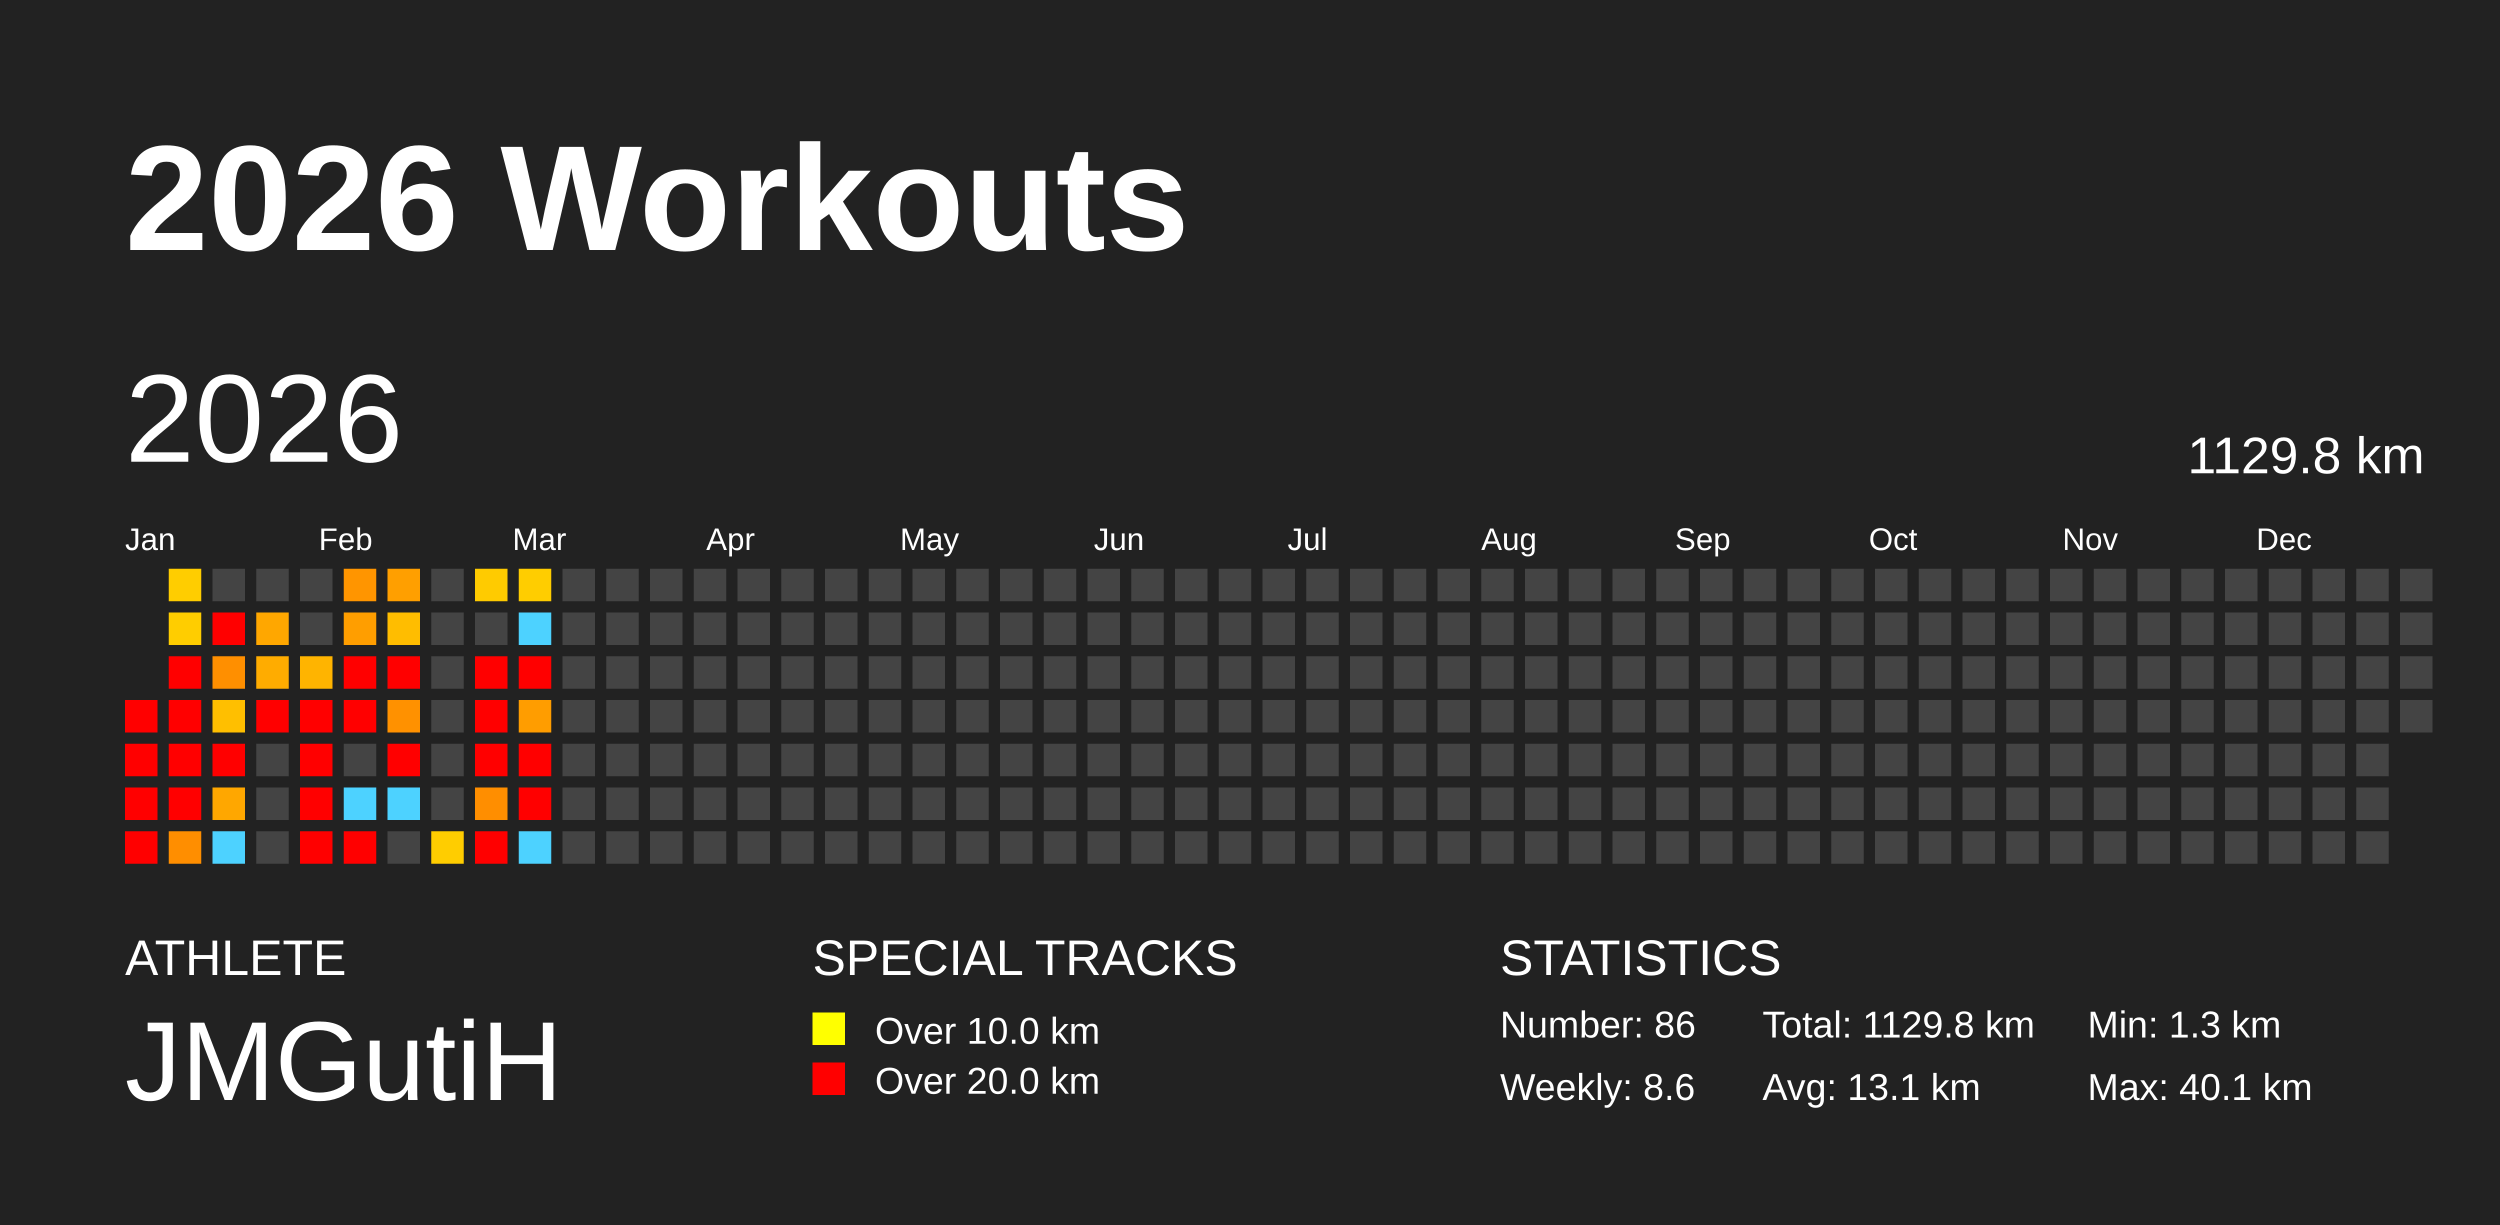
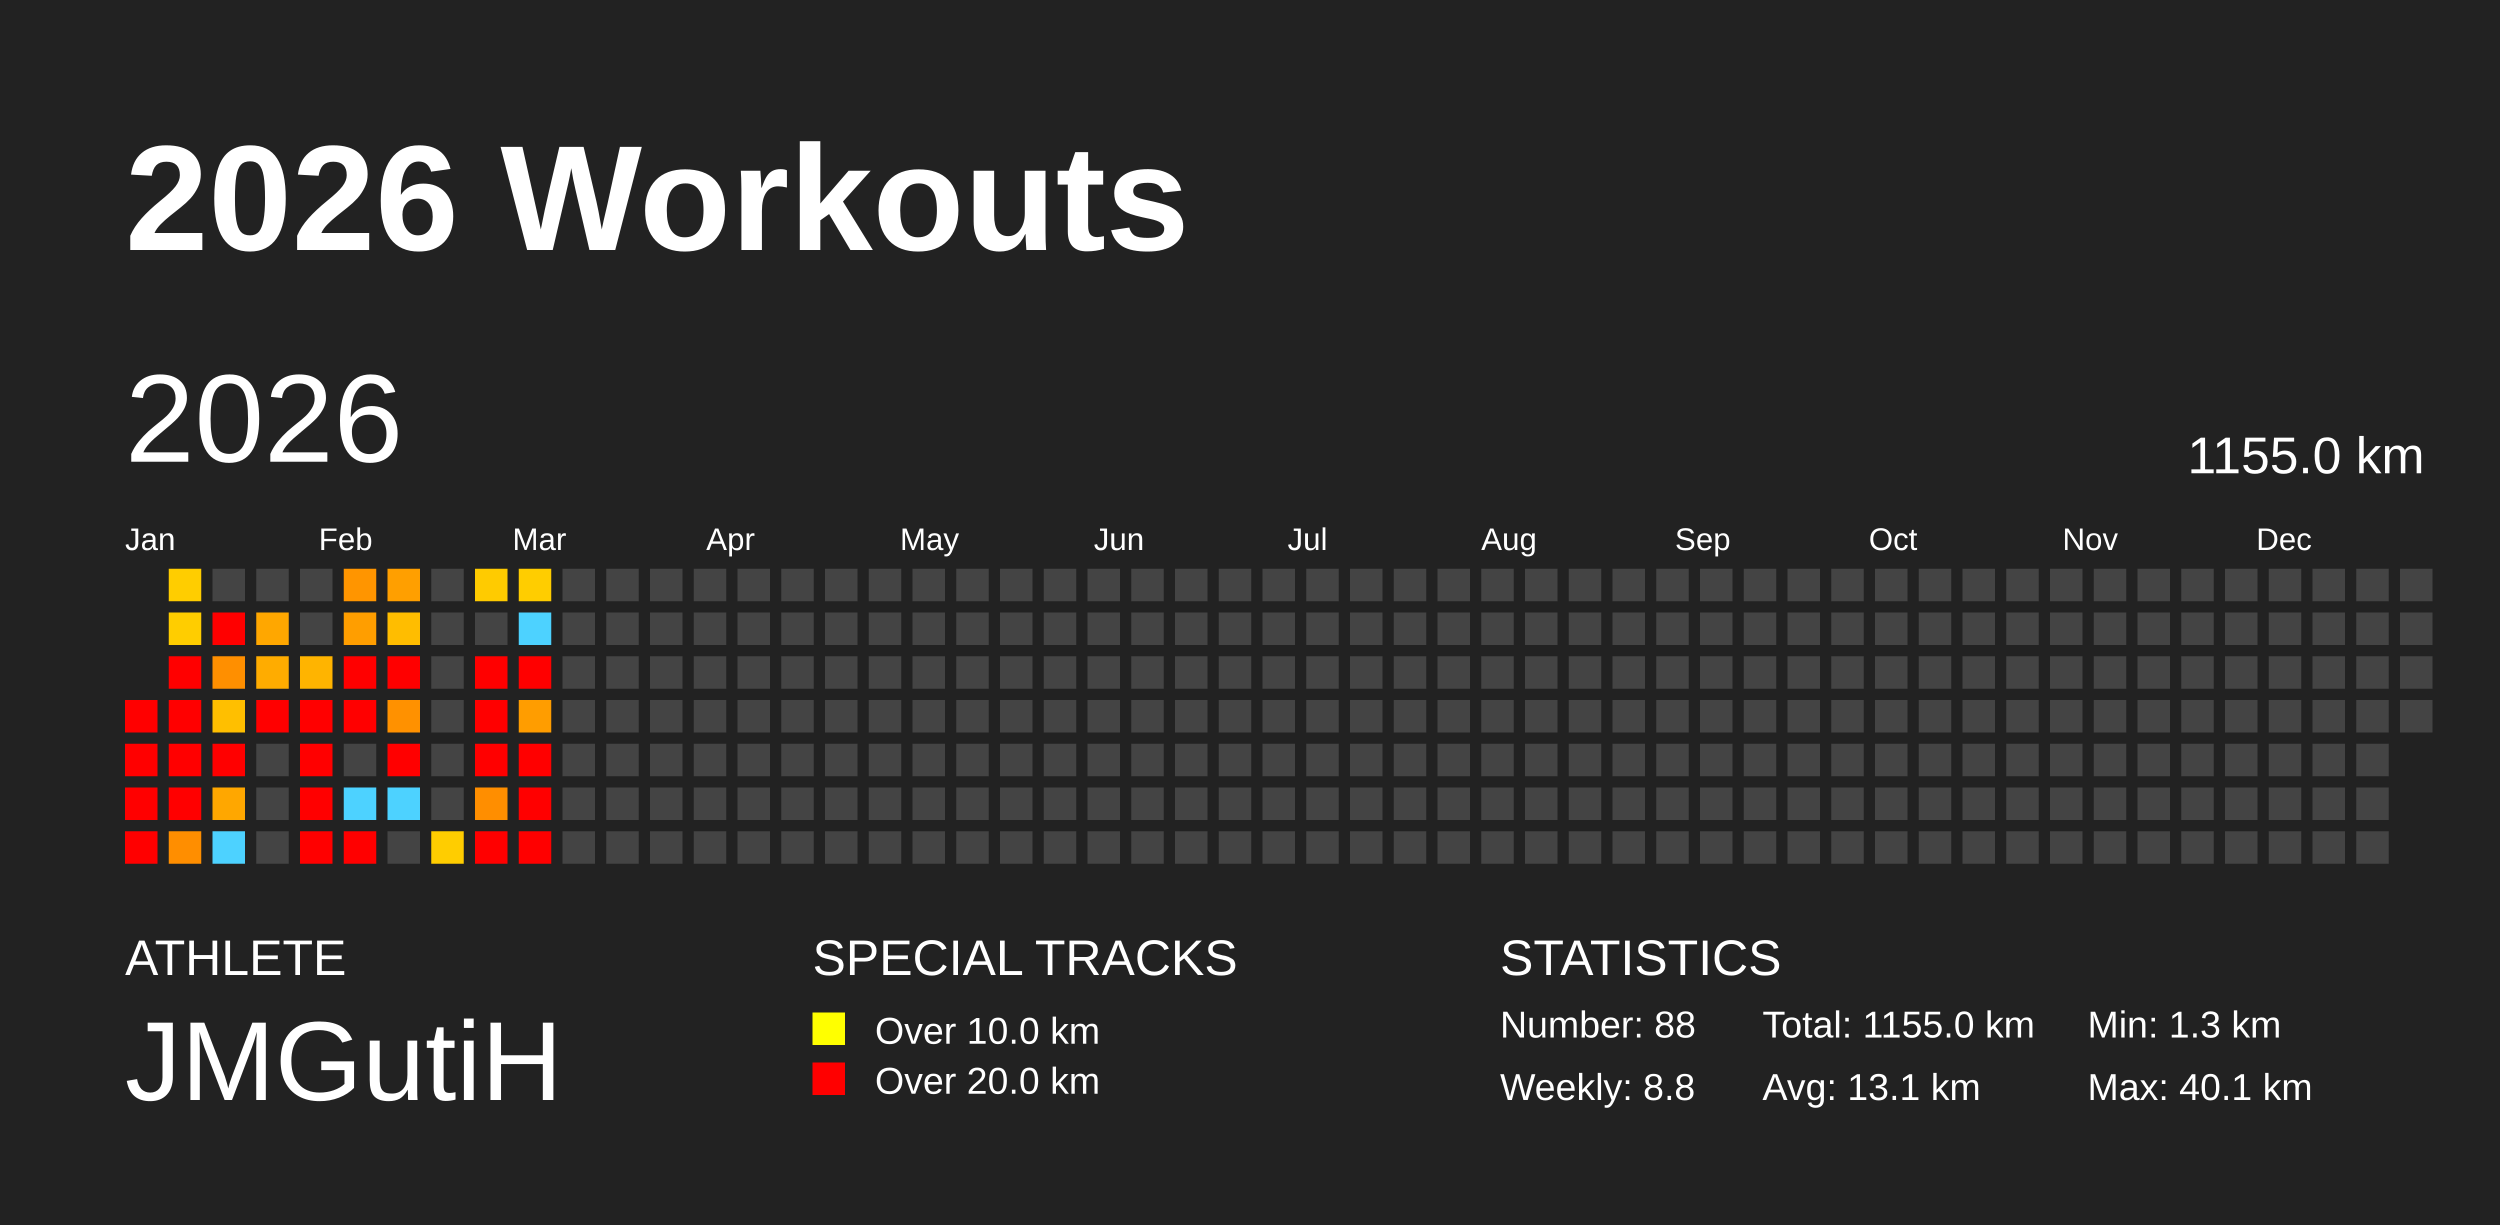
<svg xmlns="http://www.w3.org/2000/svg" baseProfile="full" height="98mm" version="1.1" viewBox="0,0,200,98" width="200mm">
  <defs />
  <rect fill="#222222" height="98" width="200" x="0" y="0" />
  <text fill="#FFFFFF" style="font-size:12px; font-family:Arial; font-weight:bold;" x="10" y="20">2026 Workouts</text>
  <text fill="#FFFFFF" style="font-size:4px; font-family:Arial" x="10" y="78">ATHLETE</text>
  <text fill="#FFFFFF" style="font-size:9px; font-family:Arial" x="10" y="88">JMGutiH</text>
  <text fill="#FFFFFF" style="font-size:4px; font-family:Arial" x="65" y="78">SPECIAL TRACKS</text>
  <rect fill="yellow" height="2.6" width="2.6" x="65" y="81" />
  <text fill="#FFFFFF" style="font-size:3px; font-family:Arial" x="70" y="83.5">Over 10.0 km</text>
  <rect fill="red" height="2.6" width="2.6" x="65" y="85" />
  <text fill="#FFFFFF" style="font-size:3px; font-family:Arial" x="70" y="87.5">Over 20.0 km</text>
  <text fill="#FFFFFF" style="font-size:4px; font-family:Arial" x="120" y="78">STATISTICS</text>
-   <text fill="#FFFFFF" style="font-size:3px; font-family:Arial" x="120" y="83">Number: 86</text>
-   <text fill="#FFFFFF" style="font-size:3px; font-family:Arial" x="120" y="88">Weekly: 8.6</text>
-   <text fill="#FFFFFF" style="font-size:3px; font-family:Arial" x="141" y="83">Total: 1129.8 km</text>
+   <text fill="#FFFFFF" style="font-size:3px; font-family:Arial" x="120" y="83">Number: 88</text>
+   <text fill="#FFFFFF" style="font-size:3px; font-family:Arial" x="120" y="88">Weekly: 8.8</text>
+   <text fill="#FFFFFF" style="font-size:3px; font-family:Arial" x="141" y="83">Total: 1155.0 km</text>
  <text fill="#FFFFFF" style="font-size:3px; font-family:Arial" x="141" y="88">Avg: 13.1 km</text>
  <text fill="#FFFFFF" style="font-size:3px; font-family:Arial" x="167" y="83">Min: 1.3 km</text>
  <text fill="#FFFFFF" style="font-size:3px; font-family:Arial" x="167" y="88">Max: 40.1 km</text>
  <text dominant-baseline="hanging" fill="#FFFFFF" style="font-size:10.0px; font-family:Arial;" x="10" y="30">2026</text>
-   <text dominant-baseline="hanging" fill="#FFFFFF" style="font-size:4.125px; font-family:Arial;" x="175" y="35">1129.8 km</text>
+   <text dominant-baseline="hanging" fill="#FFFFFF" style="font-size:4.125px; font-family:Arial;" x="175" y="35">1155.0 km</text>
  <text fill="#FFFFFF" style="font-size:2.5px; font-family:Arial" x="10.0" y="44">Jan</text>
  <text fill="#FFFFFF" style="font-size:2.5px; font-family:Arial" x="25.5" y="44">Feb</text>
  <text fill="#FFFFFF" style="font-size:2.5px; font-family:Arial" x="41.0" y="44">Mar</text>
  <text fill="#FFFFFF" style="font-size:2.5px; font-family:Arial" x="56.5" y="44">Apr</text>
  <text fill="#FFFFFF" style="font-size:2.5px; font-family:Arial" x="72.0" y="44">May</text>
  <text fill="#FFFFFF" style="font-size:2.5px; font-family:Arial" x="87.5" y="44">Jun</text>
  <text fill="#FFFFFF" style="font-size:2.5px; font-family:Arial" x="103.0" y="44">Jul</text>
  <text fill="#FFFFFF" style="font-size:2.5px; font-family:Arial" x="118.5" y="44">Aug</text>
  <text fill="#FFFFFF" style="font-size:2.5px; font-family:Arial" x="134.0" y="44">Sep</text>
  <text fill="#FFFFFF" style="font-size:2.5px; font-family:Arial" x="149.5" y="44">Oct</text>
  <text fill="#FFFFFF" style="font-size:2.5px; font-family:Arial" x="165.0" y="44">Nov</text>
  <text fill="#FFFFFF" style="font-size:2.5px; font-family:Arial" x="180.5" y="44">Dec</text>
  <rect fill="red" height="2.6" width="2.6" x="10.0" y="56.0" />
  <rect fill="red" height="2.6" width="2.6" x="10.0" y="59.5" />
  <rect fill="red" height="2.6" width="2.6" x="10.0" y="63.0" />
  <rect fill="red" height="2.6" width="2.6" x="10.0" y="66.5" />
  <rect fill="#ffcd00" height="2.6" width="2.6" x="13.5" y="45.5" />
  <rect fill="#ffcd00" height="2.6" width="2.6" x="13.5" y="49.0" />
  <rect fill="red" height="2.6" width="2.6" x="13.5" y="52.5" />
  <rect fill="red" height="2.6" width="2.6" x="13.5" y="56.0" />
  <rect fill="red" height="2.6" width="2.6" x="13.5" y="59.5" />
  <rect fill="red" height="2.6" width="2.6" x="13.5" y="63.0" />
  <rect fill="#ff8e00" height="2.6" width="2.6" x="13.5" y="66.5" />
  <rect fill="#444444" height="2.6" width="2.6" x="17.0" y="45.5" />
  <rect fill="red" height="2.6" width="2.6" x="17.0" y="49.0" />
  <rect fill="#ff8f00" height="2.6" width="2.6" x="17.0" y="52.5" />
  <rect fill="#ffbf00" height="2.6" width="2.6" x="17.0" y="56.0" />
  <rect fill="red" height="2.6" width="2.6" x="17.0" y="59.5" />
  <rect fill="#ffa700" height="2.6" width="2.6" x="17.0" y="63.0" />
  <rect fill="#4dd2ff" height="2.6" width="2.6" x="17.0" y="66.5" />
  <rect fill="#444444" height="2.6" width="2.6" x="20.5" y="45.5" />
  <rect fill="#ffa700" height="2.6" width="2.6" x="20.5" y="49.0" />
  <rect fill="#ffac00" height="2.6" width="2.6" x="20.5" y="52.5" />
  <rect fill="red" height="2.6" width="2.6" x="20.5" y="56.0" />
  <rect fill="#444444" height="2.6" width="2.6" x="20.5" y="59.5" />
  <rect fill="#444444" height="2.6" width="2.6" x="20.5" y="63.0" />
  <rect fill="#444444" height="2.6" width="2.6" x="20.5" y="66.5" />
  <rect fill="#444444" height="2.6" width="2.6" x="24.0" y="45.5" />
  <rect fill="#444444" height="2.6" width="2.6" x="24.0" y="49.0" />
  <rect fill="#ffb400" height="2.6" width="2.6" x="24.0" y="52.5" />
  <rect fill="red" height="2.6" width="2.6" x="24.0" y="56.0" />
  <rect fill="red" height="2.6" width="2.6" x="24.0" y="59.5" />
  <rect fill="red" height="2.6" width="2.6" x="24.0" y="63.0" />
  <rect fill="red" height="2.6" width="2.6" x="24.0" y="66.5" />
  <rect fill="#ff9500" height="2.6" width="2.6" x="27.5" y="45.5" />
  <rect fill="#ff9e00" height="2.6" width="2.6" x="27.5" y="49.0" />
  <rect fill="red" height="2.6" width="2.6" x="27.5" y="52.5" />
  <rect fill="red" height="2.6" width="2.6" x="27.5" y="56.0" />
  <rect fill="#444444" height="2.6" width="2.6" x="27.5" y="59.5" />
  <rect fill="#4dd2ff" height="2.6" width="2.6" x="27.5" y="63.0" />
  <rect fill="red" height="2.6" width="2.6" x="27.5" y="66.5" />
  <rect fill="#ff9f00" height="2.6" width="2.6" x="31.0" y="45.5" />
  <rect fill="#ffbd00" height="2.6" width="2.6" x="31.0" y="49.0" />
  <rect fill="red" height="2.6" width="2.6" x="31.0" y="52.5" />
  <rect fill="#ff9100" height="2.6" width="2.6" x="31.0" y="56.0" />
  <rect fill="red" height="2.6" width="2.6" x="31.0" y="59.5" />
  <rect fill="#4dd2ff" height="2.6" width="2.6" x="31.0" y="63.0" />
  <rect fill="#444444" height="2.6" width="2.6" x="31.0" y="66.5" />
  <rect fill="#444444" height="2.6" width="2.6" x="34.5" y="45.5" />
  <rect fill="#444444" height="2.6" width="2.6" x="34.5" y="49.0" />
  <rect fill="#444444" height="2.6" width="2.6" x="34.5" y="52.5" />
  <rect fill="#444444" height="2.6" width="2.6" x="34.5" y="56.0" />
  <rect fill="#444444" height="2.6" width="2.6" x="34.5" y="59.5" />
  <rect fill="#444444" height="2.6" width="2.6" x="34.5" y="63.0" />
  <rect fill="#ffcd00" height="2.6" width="2.6" x="34.5" y="66.5" />
  <rect fill="#ffcb00" height="2.6" width="2.6" x="38.0" y="45.5" />
  <rect fill="#444444" height="2.6" width="2.6" x="38.0" y="49.0" />
  <rect fill="red" height="2.6" width="2.6" x="38.0" y="52.5" />
  <rect fill="red" height="2.6" width="2.6" x="38.0" y="56.0" />
  <rect fill="red" height="2.6" width="2.6" x="38.0" y="59.5" />
  <rect fill="#ff8e00" height="2.6" width="2.6" x="38.0" y="63.0" />
  <rect fill="red" height="2.6" width="2.6" x="38.0" y="66.5" />
  <rect fill="#ffcd00" height="2.6" width="2.6" x="41.5" y="45.5" />
  <rect fill="#4dd2ff" height="2.6" width="2.6" x="41.5" y="49.0" />
  <rect fill="red" height="2.6" width="2.6" x="41.5" y="52.5" />
  <rect fill="#ff9d00" height="2.6" width="2.6" x="41.5" y="56.0" />
  <rect fill="red" height="2.6" width="2.6" x="41.5" y="59.5" />
  <rect fill="red" height="2.6" width="2.6" x="41.5" y="63.0" />
-   <rect fill="#4dd2ff" height="2.6" width="2.6" x="41.5" y="66.5" />
+   <rect fill="red" height="2.6" width="2.6" x="41.5" y="66.5" />
  <rect fill="#444444" height="2.6" width="2.6" x="45.0" y="45.5" />
  <rect fill="#444444" height="2.6" width="2.6" x="45.0" y="49.0" />
  <rect fill="#444444" height="2.6" width="2.6" x="45.0" y="52.5" />
  <rect fill="#444444" height="2.6" width="2.6" x="45.0" y="56.0" />
  <rect fill="#444444" height="2.6" width="2.6" x="45.0" y="59.5" />
  <rect fill="#444444" height="2.6" width="2.6" x="45.0" y="63.0" />
  <rect fill="#444444" height="2.6" width="2.6" x="45.0" y="66.5" />
  <rect fill="#444444" height="2.6" width="2.6" x="48.5" y="45.5" />
  <rect fill="#444444" height="2.6" width="2.6" x="48.5" y="49.0" />
  <rect fill="#444444" height="2.6" width="2.6" x="48.5" y="52.5" />
  <rect fill="#444444" height="2.6" width="2.6" x="48.5" y="56.0" />
  <rect fill="#444444" height="2.6" width="2.6" x="48.5" y="59.5" />
  <rect fill="#444444" height="2.6" width="2.6" x="48.5" y="63.0" />
  <rect fill="#444444" height="2.6" width="2.6" x="48.5" y="66.5" />
  <rect fill="#444444" height="2.6" width="2.6" x="52.0" y="45.5" />
  <rect fill="#444444" height="2.6" width="2.6" x="52.0" y="49.0" />
  <rect fill="#444444" height="2.6" width="2.6" x="52.0" y="52.5" />
  <rect fill="#444444" height="2.6" width="2.6" x="52.0" y="56.0" />
  <rect fill="#444444" height="2.6" width="2.6" x="52.0" y="59.5" />
  <rect fill="#444444" height="2.6" width="2.6" x="52.0" y="63.0" />
  <rect fill="#444444" height="2.6" width="2.6" x="52.0" y="66.5" />
  <rect fill="#444444" height="2.6" width="2.6" x="55.5" y="45.5" />
  <rect fill="#444444" height="2.6" width="2.6" x="55.5" y="49.0" />
  <rect fill="#444444" height="2.6" width="2.6" x="55.5" y="52.5" />
  <rect fill="#444444" height="2.6" width="2.6" x="55.5" y="56.0" />
  <rect fill="#444444" height="2.6" width="2.6" x="55.5" y="59.5" />
  <rect fill="#444444" height="2.6" width="2.6" x="55.5" y="63.0" />
  <rect fill="#444444" height="2.6" width="2.6" x="55.5" y="66.5" />
  <rect fill="#444444" height="2.6" width="2.6" x="59.0" y="45.5" />
  <rect fill="#444444" height="2.6" width="2.6" x="59.0" y="49.0" />
  <rect fill="#444444" height="2.6" width="2.6" x="59.0" y="52.5" />
  <rect fill="#444444" height="2.6" width="2.6" x="59.0" y="56.0" />
  <rect fill="#444444" height="2.6" width="2.6" x="59.0" y="59.5" />
  <rect fill="#444444" height="2.6" width="2.6" x="59.0" y="63.0" />
  <rect fill="#444444" height="2.6" width="2.6" x="59.0" y="66.5" />
  <rect fill="#444444" height="2.6" width="2.6" x="62.5" y="45.5" />
  <rect fill="#444444" height="2.6" width="2.6" x="62.5" y="49.0" />
  <rect fill="#444444" height="2.6" width="2.6" x="62.5" y="52.5" />
  <rect fill="#444444" height="2.6" width="2.6" x="62.5" y="56.0" />
  <rect fill="#444444" height="2.6" width="2.6" x="62.5" y="59.5" />
  <rect fill="#444444" height="2.6" width="2.6" x="62.5" y="63.0" />
  <rect fill="#444444" height="2.6" width="2.6" x="62.5" y="66.5" />
  <rect fill="#444444" height="2.6" width="2.6" x="66.0" y="45.5" />
  <rect fill="#444444" height="2.6" width="2.6" x="66.0" y="49.0" />
  <rect fill="#444444" height="2.6" width="2.6" x="66.0" y="52.5" />
  <rect fill="#444444" height="2.6" width="2.6" x="66.0" y="56.0" />
  <rect fill="#444444" height="2.6" width="2.6" x="66.0" y="59.5" />
  <rect fill="#444444" height="2.6" width="2.6" x="66.0" y="63.0" />
  <rect fill="#444444" height="2.6" width="2.6" x="66.0" y="66.5" />
  <rect fill="#444444" height="2.6" width="2.6" x="69.5" y="45.5" />
  <rect fill="#444444" height="2.6" width="2.6" x="69.5" y="49.0" />
  <rect fill="#444444" height="2.6" width="2.6" x="69.5" y="52.5" />
  <rect fill="#444444" height="2.6" width="2.6" x="69.5" y="56.0" />
  <rect fill="#444444" height="2.6" width="2.6" x="69.5" y="59.5" />
  <rect fill="#444444" height="2.6" width="2.6" x="69.5" y="63.0" />
  <rect fill="#444444" height="2.6" width="2.6" x="69.5" y="66.5" />
  <rect fill="#444444" height="2.6" width="2.6" x="73.0" y="45.5" />
  <rect fill="#444444" height="2.6" width="2.6" x="73.0" y="49.0" />
  <rect fill="#444444" height="2.6" width="2.6" x="73.0" y="52.5" />
  <rect fill="#444444" height="2.6" width="2.6" x="73.0" y="56.0" />
  <rect fill="#444444" height="2.6" width="2.6" x="73.0" y="59.5" />
  <rect fill="#444444" height="2.6" width="2.6" x="73.0" y="63.0" />
  <rect fill="#444444" height="2.6" width="2.6" x="73.0" y="66.5" />
  <rect fill="#444444" height="2.6" width="2.6" x="76.5" y="45.5" />
  <rect fill="#444444" height="2.6" width="2.6" x="76.5" y="49.0" />
  <rect fill="#444444" height="2.6" width="2.6" x="76.5" y="52.5" />
  <rect fill="#444444" height="2.6" width="2.6" x="76.5" y="56.0" />
  <rect fill="#444444" height="2.6" width="2.6" x="76.5" y="59.5" />
  <rect fill="#444444" height="2.6" width="2.6" x="76.5" y="63.0" />
  <rect fill="#444444" height="2.6" width="2.6" x="76.5" y="66.5" />
  <rect fill="#444444" height="2.6" width="2.6" x="80.0" y="45.5" />
  <rect fill="#444444" height="2.6" width="2.6" x="80.0" y="49.0" />
  <rect fill="#444444" height="2.6" width="2.6" x="80.0" y="52.5" />
  <rect fill="#444444" height="2.6" width="2.6" x="80.0" y="56.0" />
  <rect fill="#444444" height="2.6" width="2.6" x="80.0" y="59.5" />
  <rect fill="#444444" height="2.6" width="2.6" x="80.0" y="63.0" />
  <rect fill="#444444" height="2.6" width="2.6" x="80.0" y="66.5" />
  <rect fill="#444444" height="2.6" width="2.6" x="83.5" y="45.5" />
  <rect fill="#444444" height="2.6" width="2.6" x="83.5" y="49.0" />
  <rect fill="#444444" height="2.6" width="2.6" x="83.5" y="52.5" />
  <rect fill="#444444" height="2.6" width="2.6" x="83.5" y="56.0" />
  <rect fill="#444444" height="2.6" width="2.6" x="83.5" y="59.5" />
  <rect fill="#444444" height="2.6" width="2.6" x="83.5" y="63.0" />
  <rect fill="#444444" height="2.6" width="2.6" x="83.5" y="66.5" />
  <rect fill="#444444" height="2.6" width="2.6" x="87.0" y="45.5" />
  <rect fill="#444444" height="2.6" width="2.6" x="87.0" y="49.0" />
  <rect fill="#444444" height="2.6" width="2.6" x="87.0" y="52.5" />
  <rect fill="#444444" height="2.6" width="2.6" x="87.0" y="56.0" />
  <rect fill="#444444" height="2.6" width="2.6" x="87.0" y="59.5" />
  <rect fill="#444444" height="2.6" width="2.6" x="87.0" y="63.0" />
  <rect fill="#444444" height="2.6" width="2.6" x="87.0" y="66.5" />
  <rect fill="#444444" height="2.6" width="2.6" x="90.5" y="45.5" />
  <rect fill="#444444" height="2.6" width="2.6" x="90.5" y="49.0" />
  <rect fill="#444444" height="2.6" width="2.6" x="90.5" y="52.5" />
  <rect fill="#444444" height="2.6" width="2.6" x="90.5" y="56.0" />
  <rect fill="#444444" height="2.6" width="2.6" x="90.5" y="59.5" />
  <rect fill="#444444" height="2.6" width="2.6" x="90.5" y="63.0" />
  <rect fill="#444444" height="2.6" width="2.6" x="90.5" y="66.5" />
  <rect fill="#444444" height="2.6" width="2.6" x="94.0" y="45.5" />
  <rect fill="#444444" height="2.6" width="2.6" x="94.0" y="49.0" />
  <rect fill="#444444" height="2.6" width="2.6" x="94.0" y="52.5" />
  <rect fill="#444444" height="2.6" width="2.6" x="94.0" y="56.0" />
  <rect fill="#444444" height="2.6" width="2.6" x="94.0" y="59.5" />
  <rect fill="#444444" height="2.6" width="2.6" x="94.0" y="63.0" />
  <rect fill="#444444" height="2.6" width="2.6" x="94.0" y="66.5" />
  <rect fill="#444444" height="2.6" width="2.6" x="97.5" y="45.5" />
  <rect fill="#444444" height="2.6" width="2.6" x="97.5" y="49.0" />
  <rect fill="#444444" height="2.6" width="2.6" x="97.5" y="52.5" />
  <rect fill="#444444" height="2.6" width="2.6" x="97.5" y="56.0" />
  <rect fill="#444444" height="2.6" width="2.6" x="97.5" y="59.5" />
  <rect fill="#444444" height="2.6" width="2.6" x="97.5" y="63.0" />
  <rect fill="#444444" height="2.6" width="2.6" x="97.5" y="66.5" />
  <rect fill="#444444" height="2.6" width="2.6" x="101.0" y="45.5" />
  <rect fill="#444444" height="2.6" width="2.6" x="101.0" y="49.0" />
  <rect fill="#444444" height="2.6" width="2.6" x="101.0" y="52.5" />
  <rect fill="#444444" height="2.6" width="2.6" x="101.0" y="56.0" />
  <rect fill="#444444" height="2.6" width="2.6" x="101.0" y="59.5" />
  <rect fill="#444444" height="2.6" width="2.6" x="101.0" y="63.0" />
  <rect fill="#444444" height="2.6" width="2.6" x="101.0" y="66.5" />
  <rect fill="#444444" height="2.6" width="2.6" x="104.5" y="45.5" />
  <rect fill="#444444" height="2.6" width="2.6" x="104.5" y="49.0" />
  <rect fill="#444444" height="2.6" width="2.6" x="104.5" y="52.5" />
  <rect fill="#444444" height="2.6" width="2.6" x="104.5" y="56.0" />
  <rect fill="#444444" height="2.6" width="2.6" x="104.5" y="59.5" />
  <rect fill="#444444" height="2.6" width="2.6" x="104.5" y="63.0" />
  <rect fill="#444444" height="2.6" width="2.6" x="104.5" y="66.5" />
  <rect fill="#444444" height="2.6" width="2.6" x="108.0" y="45.5" />
  <rect fill="#444444" height="2.6" width="2.6" x="108.0" y="49.0" />
  <rect fill="#444444" height="2.6" width="2.6" x="108.0" y="52.5" />
  <rect fill="#444444" height="2.6" width="2.6" x="108.0" y="56.0" />
  <rect fill="#444444" height="2.6" width="2.6" x="108.0" y="59.5" />
  <rect fill="#444444" height="2.6" width="2.6" x="108.0" y="63.0" />
  <rect fill="#444444" height="2.6" width="2.6" x="108.0" y="66.5" />
  <rect fill="#444444" height="2.6" width="2.6" x="111.5" y="45.5" />
  <rect fill="#444444" height="2.6" width="2.6" x="111.5" y="49.0" />
  <rect fill="#444444" height="2.6" width="2.6" x="111.5" y="52.5" />
  <rect fill="#444444" height="2.6" width="2.6" x="111.5" y="56.0" />
  <rect fill="#444444" height="2.6" width="2.6" x="111.5" y="59.5" />
  <rect fill="#444444" height="2.6" width="2.6" x="111.5" y="63.0" />
  <rect fill="#444444" height="2.6" width="2.6" x="111.5" y="66.5" />
  <rect fill="#444444" height="2.6" width="2.6" x="115.0" y="45.5" />
  <rect fill="#444444" height="2.6" width="2.6" x="115.0" y="49.0" />
  <rect fill="#444444" height="2.6" width="2.6" x="115.0" y="52.5" />
  <rect fill="#444444" height="2.6" width="2.6" x="115.0" y="56.0" />
  <rect fill="#444444" height="2.6" width="2.6" x="115.0" y="59.5" />
  <rect fill="#444444" height="2.6" width="2.6" x="115.0" y="63.0" />
  <rect fill="#444444" height="2.6" width="2.6" x="115.0" y="66.5" />
  <rect fill="#444444" height="2.6" width="2.6" x="118.5" y="45.5" />
  <rect fill="#444444" height="2.6" width="2.6" x="118.5" y="49.0" />
  <rect fill="#444444" height="2.6" width="2.6" x="118.5" y="52.5" />
  <rect fill="#444444" height="2.6" width="2.6" x="118.5" y="56.0" />
  <rect fill="#444444" height="2.6" width="2.6" x="118.5" y="59.5" />
  <rect fill="#444444" height="2.6" width="2.6" x="118.5" y="63.0" />
  <rect fill="#444444" height="2.6" width="2.6" x="118.5" y="66.5" />
  <rect fill="#444444" height="2.6" width="2.6" x="122.0" y="45.5" />
  <rect fill="#444444" height="2.6" width="2.6" x="122.0" y="49.0" />
  <rect fill="#444444" height="2.6" width="2.6" x="122.0" y="52.5" />
  <rect fill="#444444" height="2.6" width="2.6" x="122.0" y="56.0" />
  <rect fill="#444444" height="2.6" width="2.6" x="122.0" y="59.5" />
  <rect fill="#444444" height="2.6" width="2.6" x="122.0" y="63.0" />
  <rect fill="#444444" height="2.6" width="2.6" x="122.0" y="66.5" />
  <rect fill="#444444" height="2.6" width="2.6" x="125.5" y="45.5" />
  <rect fill="#444444" height="2.6" width="2.6" x="125.5" y="49.0" />
  <rect fill="#444444" height="2.6" width="2.6" x="125.5" y="52.5" />
  <rect fill="#444444" height="2.6" width="2.6" x="125.5" y="56.0" />
  <rect fill="#444444" height="2.6" width="2.6" x="125.5" y="59.5" />
  <rect fill="#444444" height="2.6" width="2.6" x="125.5" y="63.0" />
  <rect fill="#444444" height="2.6" width="2.6" x="125.5" y="66.5" />
  <rect fill="#444444" height="2.6" width="2.6" x="129.0" y="45.5" />
  <rect fill="#444444" height="2.6" width="2.6" x="129.0" y="49.0" />
  <rect fill="#444444" height="2.6" width="2.6" x="129.0" y="52.5" />
  <rect fill="#444444" height="2.6" width="2.6" x="129.0" y="56.0" />
  <rect fill="#444444" height="2.6" width="2.6" x="129.0" y="59.5" />
  <rect fill="#444444" height="2.6" width="2.6" x="129.0" y="63.0" />
  <rect fill="#444444" height="2.6" width="2.6" x="129.0" y="66.5" />
  <rect fill="#444444" height="2.6" width="2.6" x="132.5" y="45.5" />
  <rect fill="#444444" height="2.6" width="2.6" x="132.5" y="49.0" />
  <rect fill="#444444" height="2.6" width="2.6" x="132.5" y="52.5" />
  <rect fill="#444444" height="2.6" width="2.6" x="132.5" y="56.0" />
  <rect fill="#444444" height="2.6" width="2.6" x="132.5" y="59.5" />
  <rect fill="#444444" height="2.6" width="2.6" x="132.5" y="63.0" />
  <rect fill="#444444" height="2.6" width="2.6" x="132.5" y="66.5" />
  <rect fill="#444444" height="2.6" width="2.6" x="136.0" y="45.5" />
  <rect fill="#444444" height="2.6" width="2.6" x="136.0" y="49.0" />
  <rect fill="#444444" height="2.6" width="2.6" x="136.0" y="52.5" />
  <rect fill="#444444" height="2.6" width="2.6" x="136.0" y="56.0" />
  <rect fill="#444444" height="2.6" width="2.6" x="136.0" y="59.5" />
  <rect fill="#444444" height="2.6" width="2.6" x="136.0" y="63.0" />
  <rect fill="#444444" height="2.6" width="2.6" x="136.0" y="66.5" />
  <rect fill="#444444" height="2.6" width="2.6" x="139.5" y="45.5" />
  <rect fill="#444444" height="2.6" width="2.6" x="139.5" y="49.0" />
  <rect fill="#444444" height="2.6" width="2.6" x="139.5" y="52.5" />
  <rect fill="#444444" height="2.6" width="2.6" x="139.5" y="56.0" />
  <rect fill="#444444" height="2.6" width="2.6" x="139.5" y="59.5" />
  <rect fill="#444444" height="2.6" width="2.6" x="139.5" y="63.0" />
  <rect fill="#444444" height="2.6" width="2.6" x="139.5" y="66.5" />
  <rect fill="#444444" height="2.6" width="2.6" x="143.0" y="45.5" />
  <rect fill="#444444" height="2.6" width="2.6" x="143.0" y="49.0" />
  <rect fill="#444444" height="2.6" width="2.6" x="143.0" y="52.5" />
  <rect fill="#444444" height="2.6" width="2.6" x="143.0" y="56.0" />
  <rect fill="#444444" height="2.6" width="2.6" x="143.0" y="59.5" />
  <rect fill="#444444" height="2.6" width="2.6" x="143.0" y="63.0" />
  <rect fill="#444444" height="2.6" width="2.6" x="143.0" y="66.5" />
  <rect fill="#444444" height="2.6" width="2.6" x="146.5" y="45.5" />
  <rect fill="#444444" height="2.6" width="2.6" x="146.5" y="49.0" />
  <rect fill="#444444" height="2.6" width="2.6" x="146.5" y="52.5" />
  <rect fill="#444444" height="2.6" width="2.6" x="146.5" y="56.0" />
  <rect fill="#444444" height="2.6" width="2.6" x="146.5" y="59.5" />
  <rect fill="#444444" height="2.6" width="2.6" x="146.5" y="63.0" />
  <rect fill="#444444" height="2.6" width="2.6" x="146.5" y="66.5" />
  <rect fill="#444444" height="2.6" width="2.6" x="150.0" y="45.5" />
  <rect fill="#444444" height="2.6" width="2.6" x="150.0" y="49.0" />
  <rect fill="#444444" height="2.6" width="2.6" x="150.0" y="52.5" />
  <rect fill="#444444" height="2.6" width="2.6" x="150.0" y="56.0" />
  <rect fill="#444444" height="2.6" width="2.6" x="150.0" y="59.5" />
  <rect fill="#444444" height="2.6" width="2.6" x="150.0" y="63.0" />
  <rect fill="#444444" height="2.6" width="2.6" x="150.0" y="66.5" />
  <rect fill="#444444" height="2.6" width="2.6" x="153.5" y="45.5" />
  <rect fill="#444444" height="2.6" width="2.6" x="153.5" y="49.0" />
  <rect fill="#444444" height="2.6" width="2.6" x="153.5" y="52.5" />
  <rect fill="#444444" height="2.6" width="2.6" x="153.5" y="56.0" />
  <rect fill="#444444" height="2.6" width="2.6" x="153.5" y="59.5" />
  <rect fill="#444444" height="2.6" width="2.6" x="153.5" y="63.0" />
  <rect fill="#444444" height="2.6" width="2.6" x="153.5" y="66.5" />
  <rect fill="#444444" height="2.6" width="2.6" x="157.0" y="45.5" />
  <rect fill="#444444" height="2.6" width="2.6" x="157.0" y="49.0" />
  <rect fill="#444444" height="2.6" width="2.6" x="157.0" y="52.5" />
  <rect fill="#444444" height="2.6" width="2.6" x="157.0" y="56.0" />
  <rect fill="#444444" height="2.6" width="2.6" x="157.0" y="59.5" />
  <rect fill="#444444" height="2.6" width="2.6" x="157.0" y="63.0" />
  <rect fill="#444444" height="2.6" width="2.6" x="157.0" y="66.5" />
  <rect fill="#444444" height="2.6" width="2.6" x="160.5" y="45.5" />
  <rect fill="#444444" height="2.6" width="2.6" x="160.5" y="49.0" />
  <rect fill="#444444" height="2.6" width="2.6" x="160.5" y="52.5" />
  <rect fill="#444444" height="2.6" width="2.6" x="160.5" y="56.0" />
  <rect fill="#444444" height="2.6" width="2.6" x="160.5" y="59.5" />
  <rect fill="#444444" height="2.6" width="2.6" x="160.5" y="63.0" />
  <rect fill="#444444" height="2.6" width="2.6" x="160.5" y="66.5" />
  <rect fill="#444444" height="2.6" width="2.6" x="164.0" y="45.5" />
  <rect fill="#444444" height="2.6" width="2.6" x="164.0" y="49.0" />
  <rect fill="#444444" height="2.6" width="2.6" x="164.0" y="52.5" />
  <rect fill="#444444" height="2.6" width="2.6" x="164.0" y="56.0" />
  <rect fill="#444444" height="2.6" width="2.6" x="164.0" y="59.5" />
  <rect fill="#444444" height="2.6" width="2.6" x="164.0" y="63.0" />
  <rect fill="#444444" height="2.6" width="2.6" x="164.0" y="66.5" />
  <rect fill="#444444" height="2.6" width="2.6" x="167.5" y="45.5" />
  <rect fill="#444444" height="2.6" width="2.6" x="167.5" y="49.0" />
  <rect fill="#444444" height="2.6" width="2.6" x="167.5" y="52.5" />
  <rect fill="#444444" height="2.6" width="2.6" x="167.5" y="56.0" />
  <rect fill="#444444" height="2.6" width="2.6" x="167.5" y="59.5" />
  <rect fill="#444444" height="2.6" width="2.6" x="167.5" y="63.0" />
  <rect fill="#444444" height="2.6" width="2.6" x="167.5" y="66.5" />
  <rect fill="#444444" height="2.6" width="2.6" x="171.0" y="45.5" />
  <rect fill="#444444" height="2.6" width="2.6" x="171.0" y="49.0" />
  <rect fill="#444444" height="2.6" width="2.6" x="171.0" y="52.5" />
  <rect fill="#444444" height="2.6" width="2.6" x="171.0" y="56.0" />
  <rect fill="#444444" height="2.6" width="2.6" x="171.0" y="59.5" />
  <rect fill="#444444" height="2.6" width="2.6" x="171.0" y="63.0" />
  <rect fill="#444444" height="2.6" width="2.6" x="171.0" y="66.5" />
  <rect fill="#444444" height="2.6" width="2.6" x="174.5" y="45.5" />
  <rect fill="#444444" height="2.6" width="2.6" x="174.5" y="49.0" />
  <rect fill="#444444" height="2.6" width="2.6" x="174.5" y="52.5" />
  <rect fill="#444444" height="2.6" width="2.6" x="174.5" y="56.0" />
  <rect fill="#444444" height="2.6" width="2.6" x="174.5" y="59.5" />
  <rect fill="#444444" height="2.6" width="2.6" x="174.5" y="63.0" />
  <rect fill="#444444" height="2.6" width="2.6" x="174.5" y="66.5" />
  <rect fill="#444444" height="2.6" width="2.6" x="178.0" y="45.5" />
  <rect fill="#444444" height="2.6" width="2.6" x="178.0" y="49.0" />
  <rect fill="#444444" height="2.6" width="2.6" x="178.0" y="52.5" />
  <rect fill="#444444" height="2.6" width="2.6" x="178.0" y="56.0" />
  <rect fill="#444444" height="2.6" width="2.6" x="178.0" y="59.5" />
  <rect fill="#444444" height="2.6" width="2.6" x="178.0" y="63.0" />
  <rect fill="#444444" height="2.6" width="2.6" x="178.0" y="66.5" />
  <rect fill="#444444" height="2.6" width="2.6" x="181.5" y="45.5" />
  <rect fill="#444444" height="2.6" width="2.6" x="181.5" y="49.0" />
  <rect fill="#444444" height="2.6" width="2.6" x="181.5" y="52.5" />
  <rect fill="#444444" height="2.6" width="2.6" x="181.5" y="56.0" />
  <rect fill="#444444" height="2.6" width="2.6" x="181.5" y="59.5" />
  <rect fill="#444444" height="2.6" width="2.6" x="181.5" y="63.0" />
  <rect fill="#444444" height="2.6" width="2.6" x="181.5" y="66.5" />
  <rect fill="#444444" height="2.6" width="2.6" x="185.0" y="45.5" />
  <rect fill="#444444" height="2.6" width="2.6" x="185.0" y="49.0" />
  <rect fill="#444444" height="2.6" width="2.6" x="185.0" y="52.5" />
  <rect fill="#444444" height="2.6" width="2.6" x="185.0" y="56.0" />
  <rect fill="#444444" height="2.6" width="2.6" x="185.0" y="59.5" />
  <rect fill="#444444" height="2.6" width="2.6" x="185.0" y="63.0" />
  <rect fill="#444444" height="2.6" width="2.6" x="185.0" y="66.5" />
  <rect fill="#444444" height="2.6" width="2.6" x="188.5" y="45.5" />
  <rect fill="#444444" height="2.6" width="2.6" x="188.5" y="49.0" />
  <rect fill="#444444" height="2.6" width="2.6" x="188.5" y="52.5" />
  <rect fill="#444444" height="2.6" width="2.6" x="188.5" y="56.0" />
  <rect fill="#444444" height="2.6" width="2.6" x="188.5" y="59.5" />
  <rect fill="#444444" height="2.6" width="2.6" x="188.5" y="63.0" />
  <rect fill="#444444" height="2.6" width="2.6" x="188.5" y="66.5" />
  <rect fill="#444444" height="2.6" width="2.6" x="192.0" y="45.5" />
  <rect fill="#444444" height="2.6" width="2.6" x="192.0" y="49.0" />
  <rect fill="#444444" height="2.6" width="2.6" x="192.0" y="52.5" />
  <rect fill="#444444" height="2.6" width="2.6" x="192.0" y="56.0" />
</svg>
